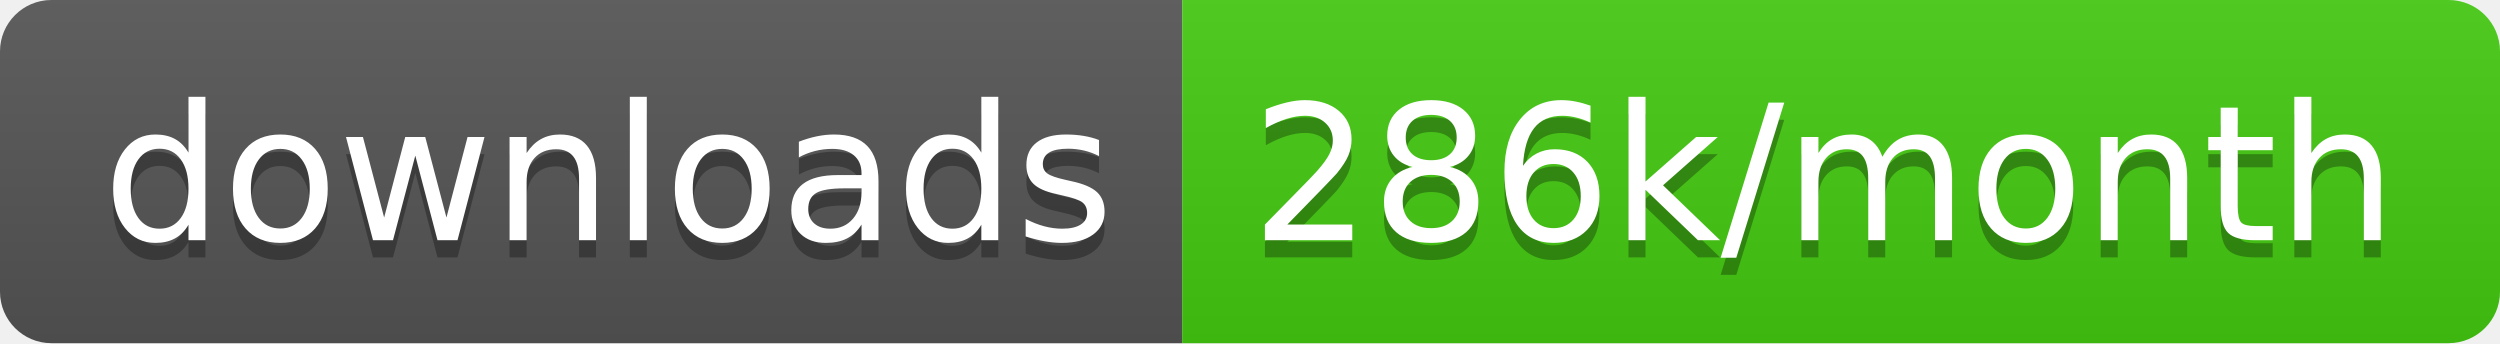
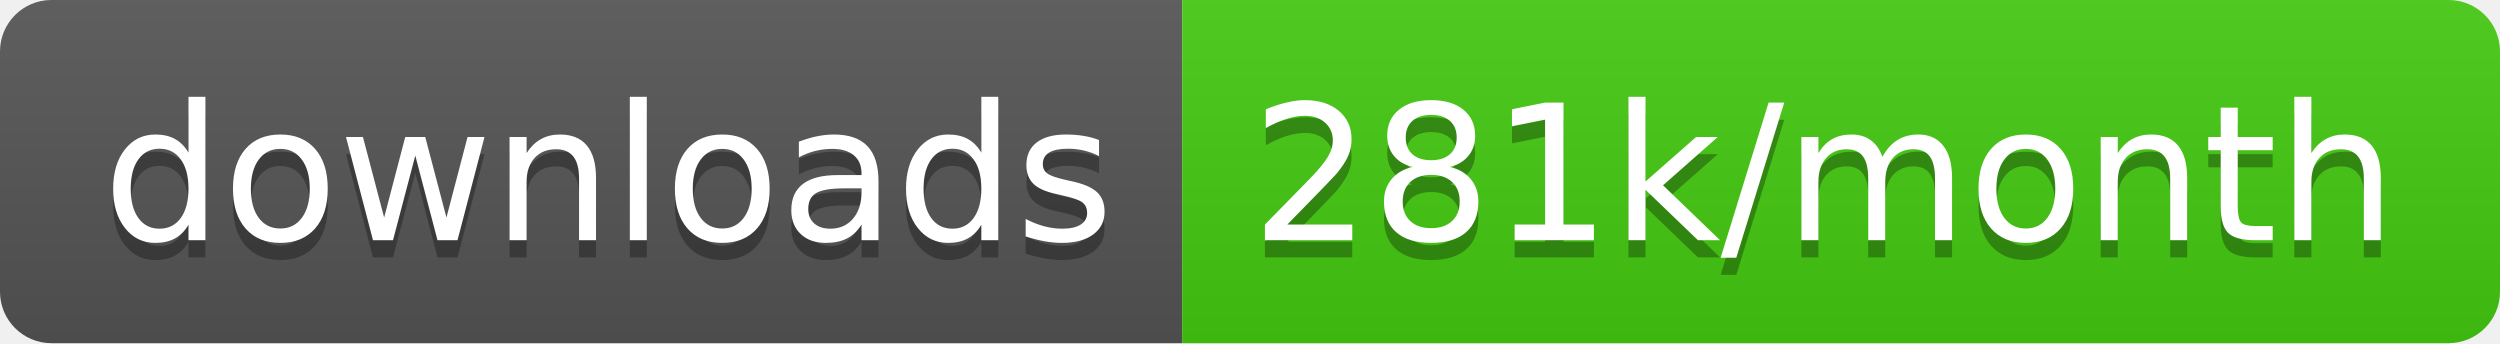
<svg xmlns="http://www.w3.org/2000/svg" width="145.7" height="20">
  <linearGradient id="smooth" x2="0" y2="100%">
    <stop offset="0" stop-color="#bbb" stop-opacity=".1" />
    <stop offset="1" stop-opacity=".1" />
  </linearGradient>
  <clipPath id="round">
    <rect width="145.7" height="20" rx="3" fill="#fff" />
  </clipPath>
  <g clip-path="url(#round)">
    <rect width="68.9" height="20" fill="#555" />
    <rect x="68.9" width="76.8" height="20" fill="#4c1" />
    <rect width="145.7" height="20" fill="url(#smooth)" />
  </g>
  <g fill="#fff" text-anchor="middle" font-family="DejaVu Sans,Verdana,Geneva,sans-serif" font-size="110">
    <text x="354.5" y="150" fill="#010101" fill-opacity=".3" transform="scale(0.1)" textLength="589.0" lengthAdjust="spacing">downloads</text>
    <text x="354.5" y="140" transform="scale(0.1)" textLength="589.0" lengthAdjust="spacing">downloads</text>
-     <text x="1063.0" y="150" fill="#010101" fill-opacity=".3" transform="scale(0.1)" textLength="668.0" lengthAdjust="spacing">286k/month</text>
-     <text x="1063.0" y="140" transform="scale(0.1)" textLength="668.0" lengthAdjust="spacing">286k/month</text>
+     <text x="1063.0" y="150" fill="#010101" fill-opacity=".3" transform="scale(0.1)" textLength="668.0" lengthAdjust="spacing">281k/month</text>
+     <text x="1063.0" y="140" transform="scale(0.1)" textLength="668.0" lengthAdjust="spacing">281k/month</text>
  </g>
</svg>
